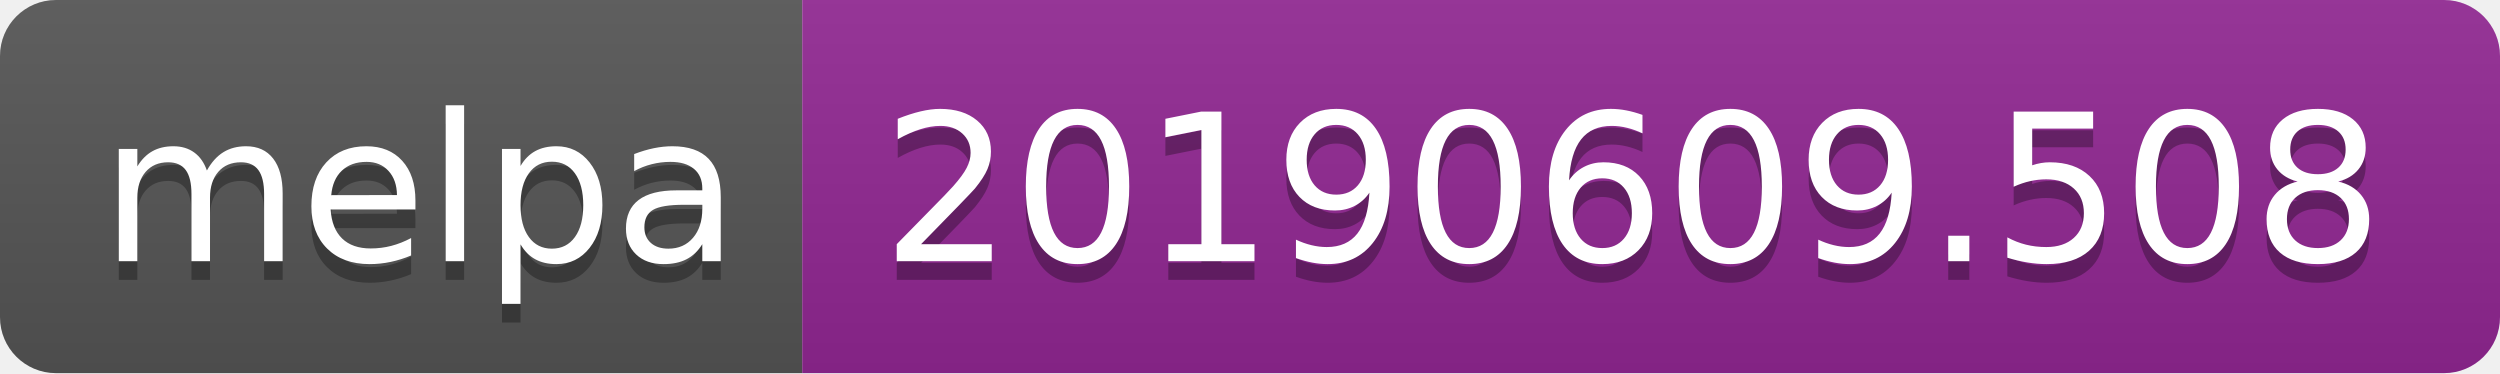
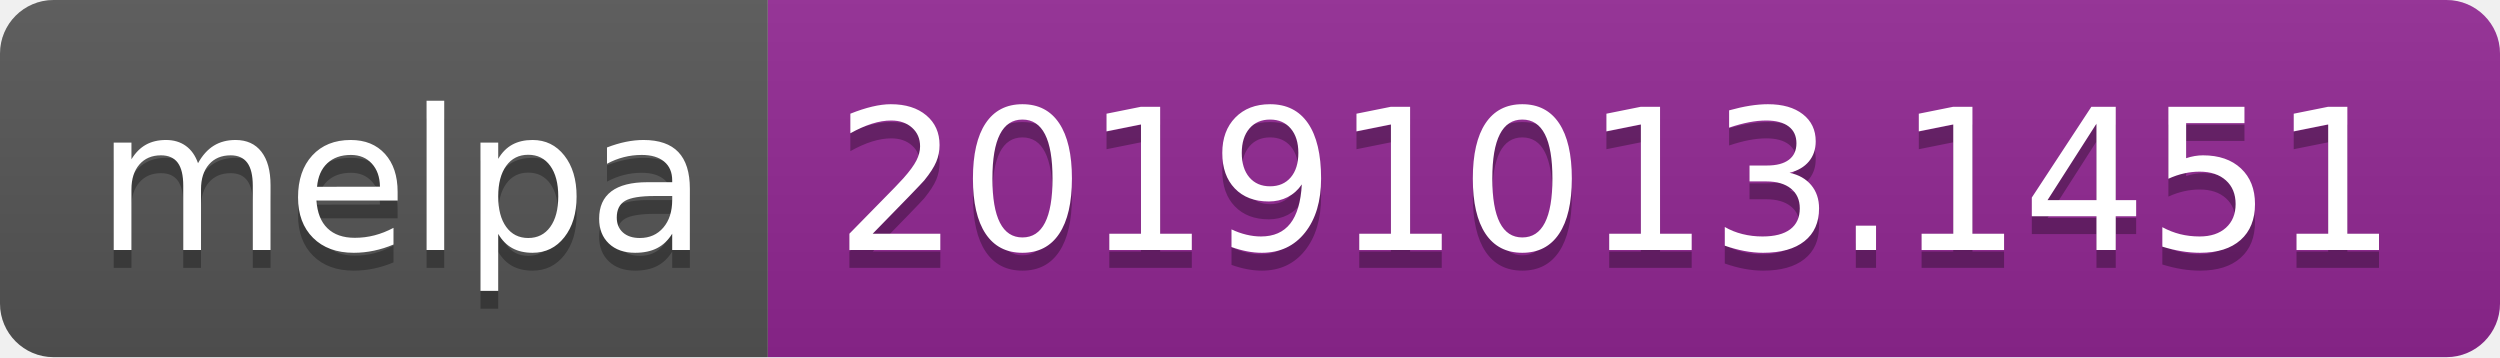
- <svg xmlns="http://www.w3.org/2000/svg" width="134" height="20">
+ <svg xmlns="http://www.w3.org/2000/svg" width="140" height="20">
  <linearGradient id="b" x2="0" y2="100%">
    <stop offset="0" stop-color="#bbb" stop-opacity=".1" />
    <stop offset="1" stop-opacity=".1" />
  </linearGradient>
  <clipPath id="a">
-     <rect width="134" height="20" rx="3" fill="#fff" />
+     <rect width="140" height="20" rx="3" fill="#fff" />
  </clipPath>
  <g clip-path="url(#a)">
    <path fill="#555" d="M0 0h43v20H0z" />
-     <path fill="#922793" d="M43 0h91v20H43z" />
-     <path fill="url(#b)" d="M0 0h134v20H0z" />
+     <path fill="#922793" d="M43 0h97v20H43z" />
+     <path fill="url(#b)" d="M0 0h140v20H0z" />
  </g>
  <g fill="#fff" text-anchor="middle" font-family="DejaVu Sans,Verdana,Geneva,sans-serif" font-size="110">
    <text x="225" y="150" fill="#010101" fill-opacity=".3" transform="scale(.1)" textLength="330">melpa</text>
    <text x="225" y="140" transform="scale(.1)" textLength="330">melpa</text>
-     <text x="875" y="150" fill="#010101" fill-opacity=".3" transform="scale(.1)" textLength="810">20190609.508</text>
-     <text x="875" y="140" transform="scale(.1)" textLength="810">20190609.508</text>
+     <text x="905" y="150" fill="#010101" fill-opacity=".3" transform="scale(.1)" textLength="870">20191013.1451</text>
+     <text x="905" y="140" transform="scale(.1)" textLength="870">20191013.1451</text>
  </g>
</svg>
